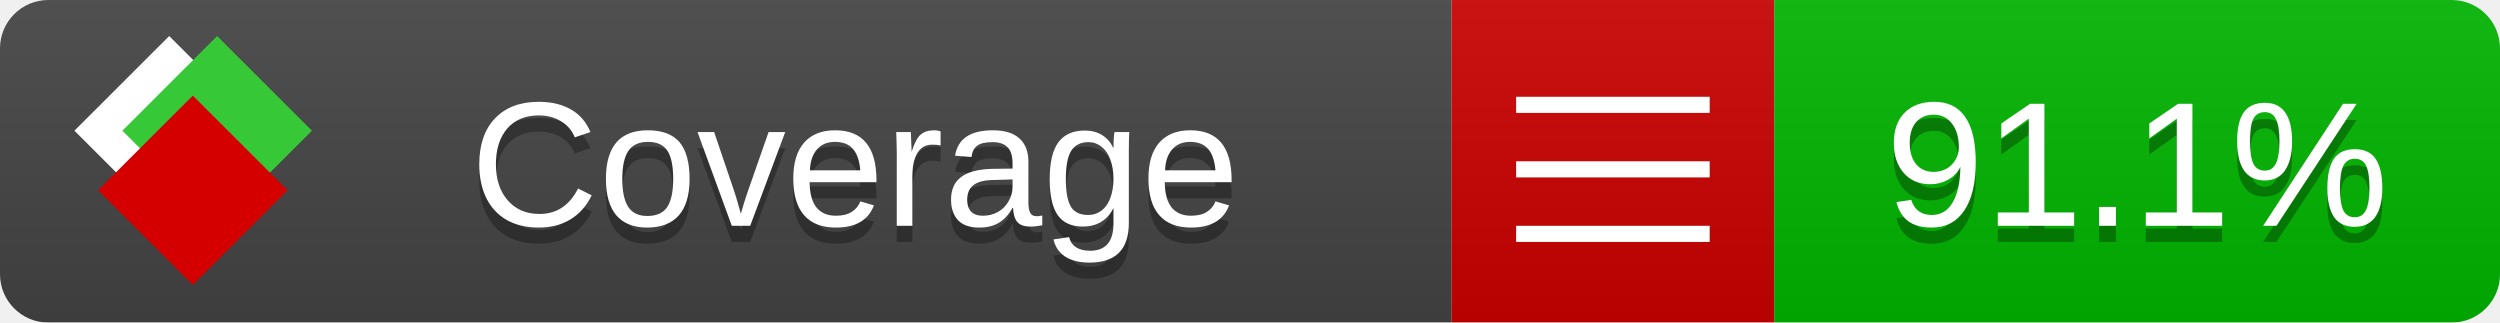
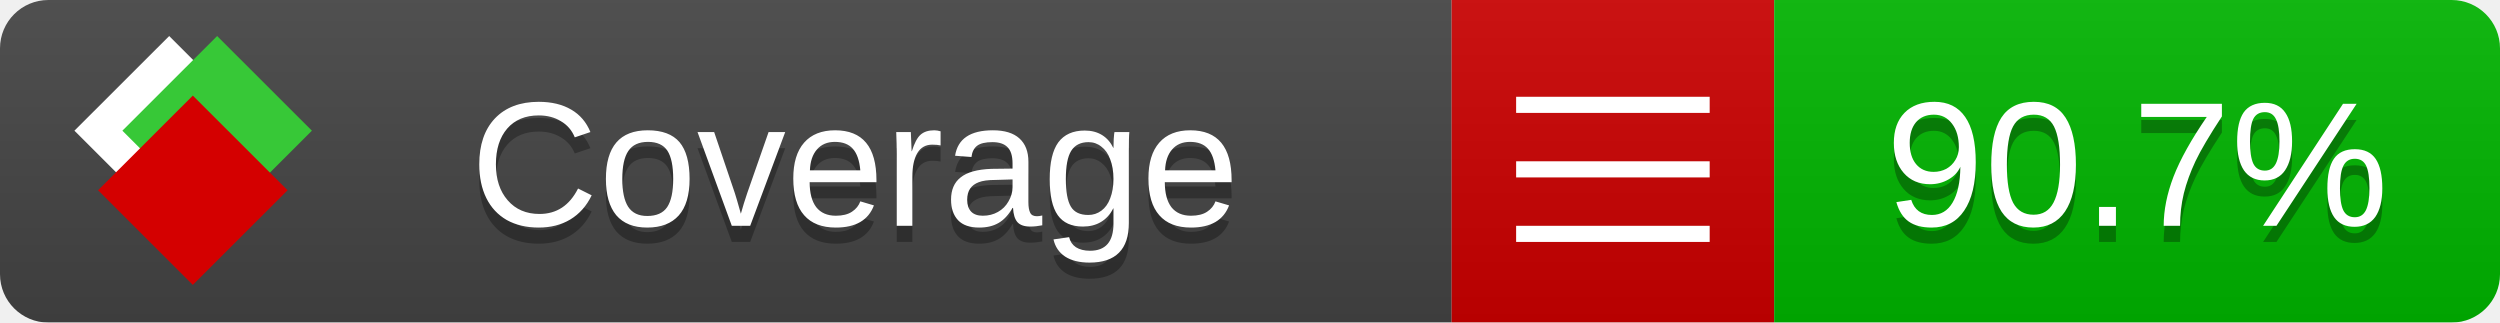
<svg xmlns="http://www.w3.org/2000/svg" xmlns:xlink="http://www.w3.org/1999/xlink" width="155" height="20">
  <style type="text/css">
          
            @keyframes fade1 {
                0% { visibility: visible; opacity: 1; }
               27% { visibility: visible; opacity: 1; }
               33% { visibility: hidden; opacity: 0; }
               60% { visibility: hidden; opacity: 0; }
               66% { visibility: hidden; opacity: 0; }
               93% { visibility: hidden; opacity: 0; }
              100% { visibility: visible; opacity: 1; }
            }
            @keyframes fade2 {
                0% { visibility: hidden; opacity: 0; }
               27% { visibility: hidden; opacity: 0; }
               33% { visibility: visible; opacity: 1; }
               60% { visibility: visible; opacity: 1; }
               66% { visibility: hidden; opacity: 0; }
               93% { visibility: hidden; opacity: 0; }
              100% { visibility: hidden; opacity: 0; }
            }
            @keyframes fade3 {
                0% { visibility: hidden; opacity: 0; }
               27% { visibility: hidden; opacity: 0; }
               33% { visibility: hidden; opacity: 0; }
               60% { visibility: hidden; opacity: 0; }
               66% { visibility: visible; opacity: 1; }
               93% { visibility: visible; opacity: 1; }
              100% { visibility: hidden; opacity: 0; }
            }
            .linecoverage {
                animation-duration: 15s;
                animation-name: fade1;
                animation-iteration-count: infinite;
            }
            .branchcoverage {
                animation-duration: 15s;
                animation-name: fade2;
                animation-iteration-count: infinite;
            }
            .methodcoverage {
                animation-duration: 15s;
                animation-name: fade3;
                animation-iteration-count: infinite;
            }
          
    </style>
  <defs>
    <linearGradient id="gradient" x2="0" y2="100%">
      <stop offset="0" stop-color="#bbb" stop-opacity=".1" />
      <stop offset="1" stop-opacity=".1" />
    </linearGradient>
    <linearGradient id="c">
      <stop offset="0" stop-color="#d40000" />
      <stop offset="1" stop-color="#ff2a2a" />
    </linearGradient>
    <linearGradient id="a">
      <stop offset="0" stop-color="#e0e0de" />
      <stop offset="1" stop-color="#fff" />
    </linearGradient>
    <linearGradient id="b">
      <stop offset="0" stop-color="#37c837" />
      <stop offset="1" stop-color="#217821" />
    </linearGradient>
    <linearGradient xlink:href="#a" id="e" x1="106.44" x2="69.96" y1="-11.96" y2="-46.84" gradientTransform="matrix(-.8426 -.00045 -.00045 -.8426 -94.27 -75.82)" gradientUnits="userSpaceOnUse" />
    <linearGradient xlink:href="#b" id="f" x1="56.19" x2="77.97" y1="-23.45" y2="10.62" gradientTransform="matrix(.8426 .00045 .00045 .8426 94.27 75.82)" gradientUnits="userSpaceOnUse" />
    <linearGradient xlink:href="#c" id="g" x1="79.98" x2="132.9" y1="10.79" y2="10.79" gradientTransform="matrix(.8426 .00045 .00045 .8426 94.27 75.82)" gradientUnits="userSpaceOnUse" />
    <mask id="mask">
      <rect width="155" height="20" rx="3" fill="#fff" />
    </mask>
    <g id="icon" transform="matrix(.04486 0 0 .04481 -.48 -.63)">
      <rect width="52.92" height="52.92" x="-109.72" y="-27.13" fill="url(#e)" transform="rotate(-135)" />
      <rect width="52.92" height="52.92" x="70.19" y="-39.18" fill="url(#f)" transform="rotate(45)" />
      <rect width="52.92" height="52.92" x="80.05" y="-15.74" fill="url(#g)" transform="rotate(45)" />
    </g>
  </defs>
  <g mask="url(#mask)">
    <rect x="0" y="0" width="90" height="20" fill="#444" />
    <rect x="90" y="0" width="20" height="20" fill="#c00" />
    <rect x="110" y="0" width="45" height="20" fill="#00B600" />
    <rect x="0" y="0" width="155" height="20" fill="url(#gradient)" />
  </g>
  <g>
    <path class="" stroke="#fff" d="M94 6.5 h12 M94 10.5 h12 M94 14.5 h12" />
  </g>
  <g fill="#fff" text-anchor="middle" font-family="Verdana,Arial,Geneva,sans-serif" font-size="11">
    <a xlink:href="https://github.com/danielpalme/ReportGenerator" target="_top">
      <use xlink:href="#icon" transform="translate(3,1) scale(3.5)" />
    </a>
    <text x="53" y="15" fill="#010101" fill-opacity=".3">Coverage</text>
    <text x="53" y="14" fill="#fff">Coverage</text>
-     <text class="" x="132.5" y="15" fill="#010101" fill-opacity=".3">91.1%</text>
-     <text class="" x="132.5" y="14">91.1%</text>
+     <text class="" x="132.5" y="15" fill="#010101" fill-opacity=".3">90.7%</text>
+     <text class="" x="132.5" y="14">90.7%</text>
  </g>
  <g>
    <rect class="" x="90" y="0" width="65" height="20" fill-opacity="0" />
  </g>
</svg>
